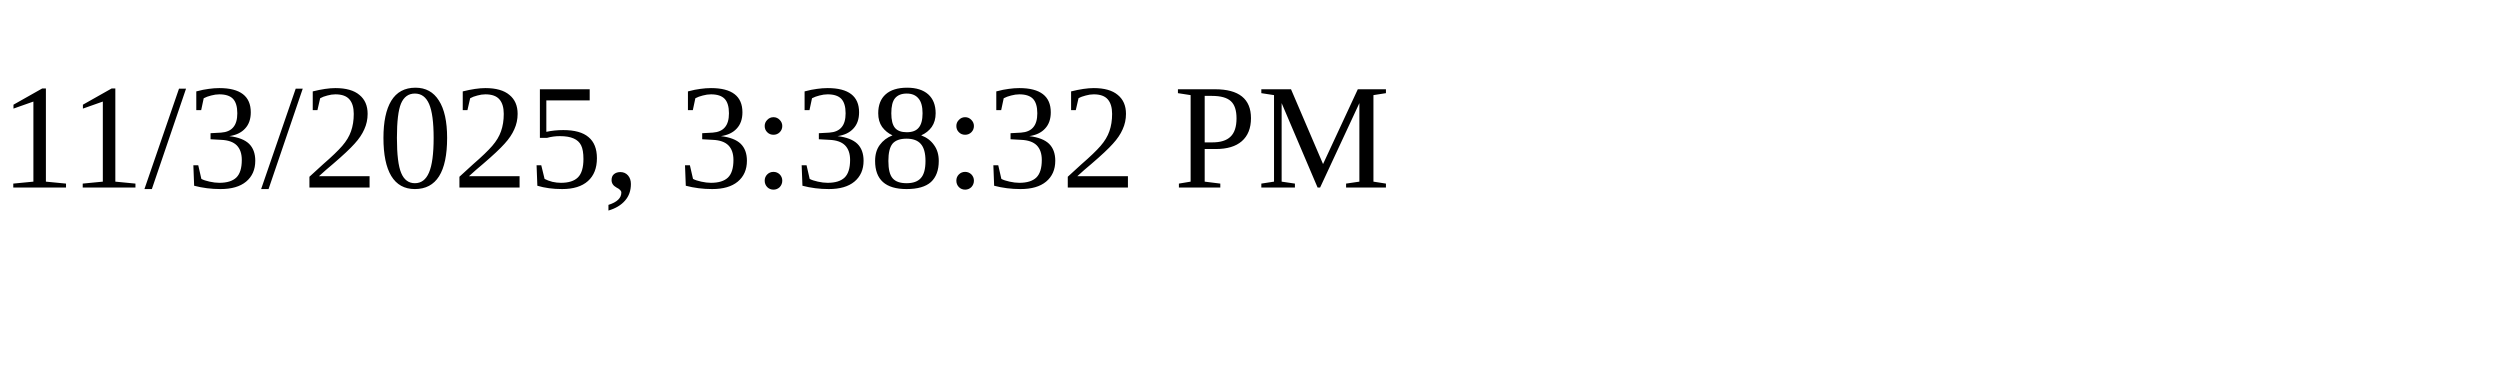
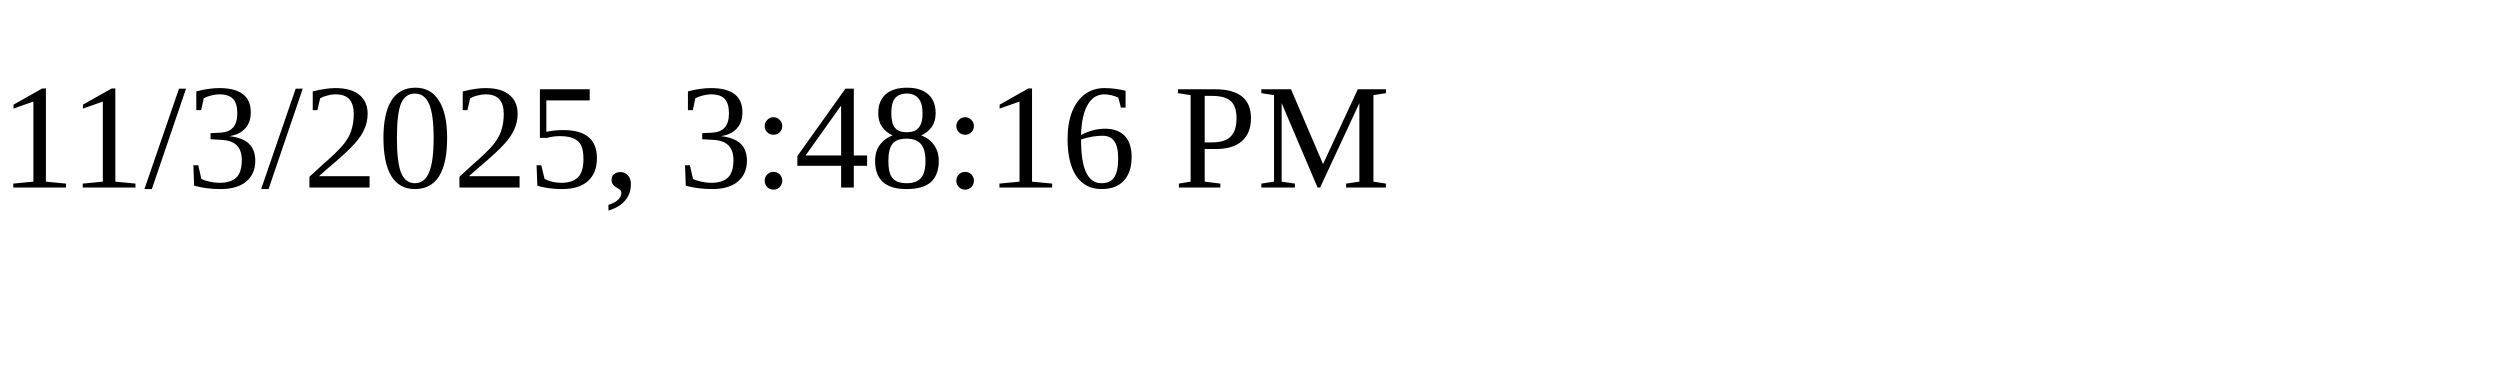
<svg xmlns="http://www.w3.org/2000/svg" height="30" width="200">
-   <text x="0" y="15">11/3/2025, 3:38:32 PM</text>
+   <text x="0" y="15">11/3/2025, 3:48:16 PM</text>
</svg>
